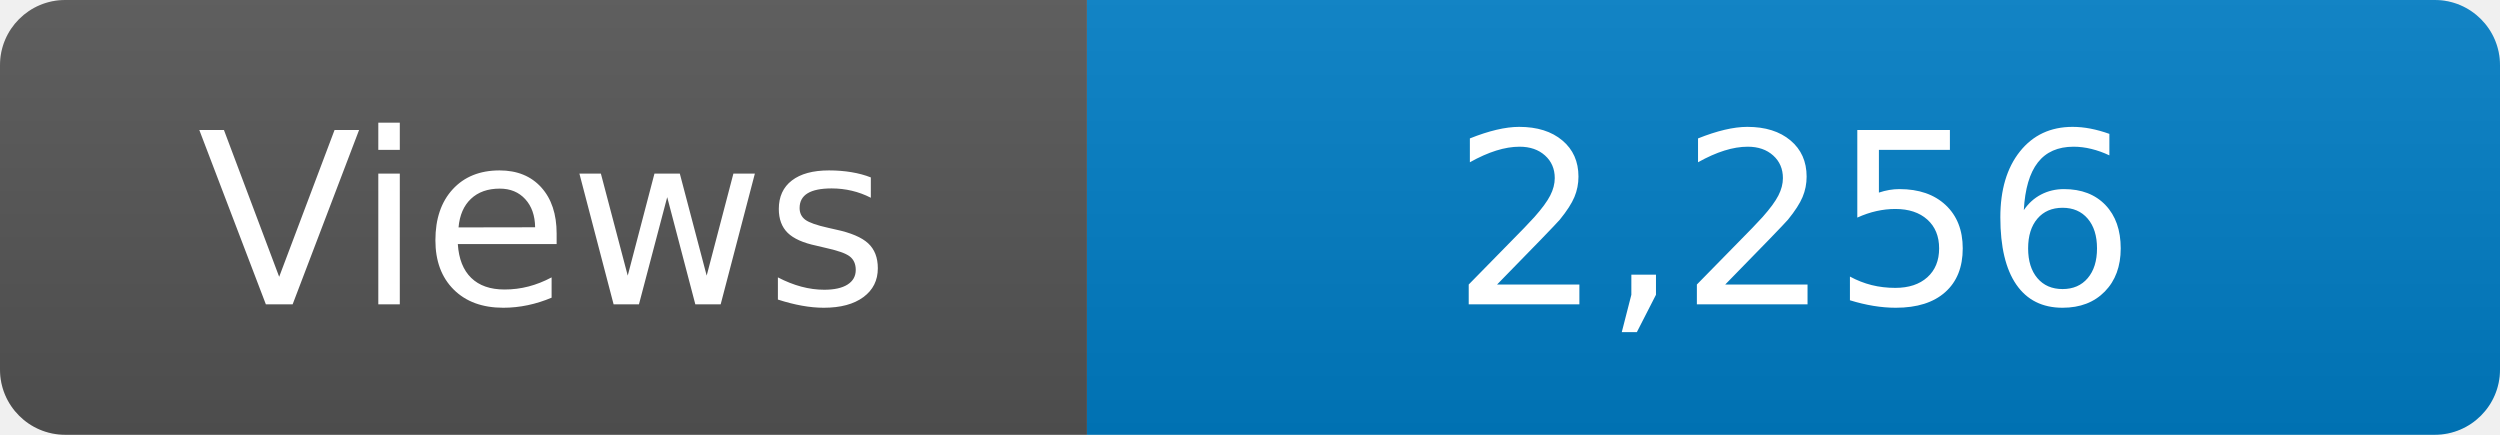
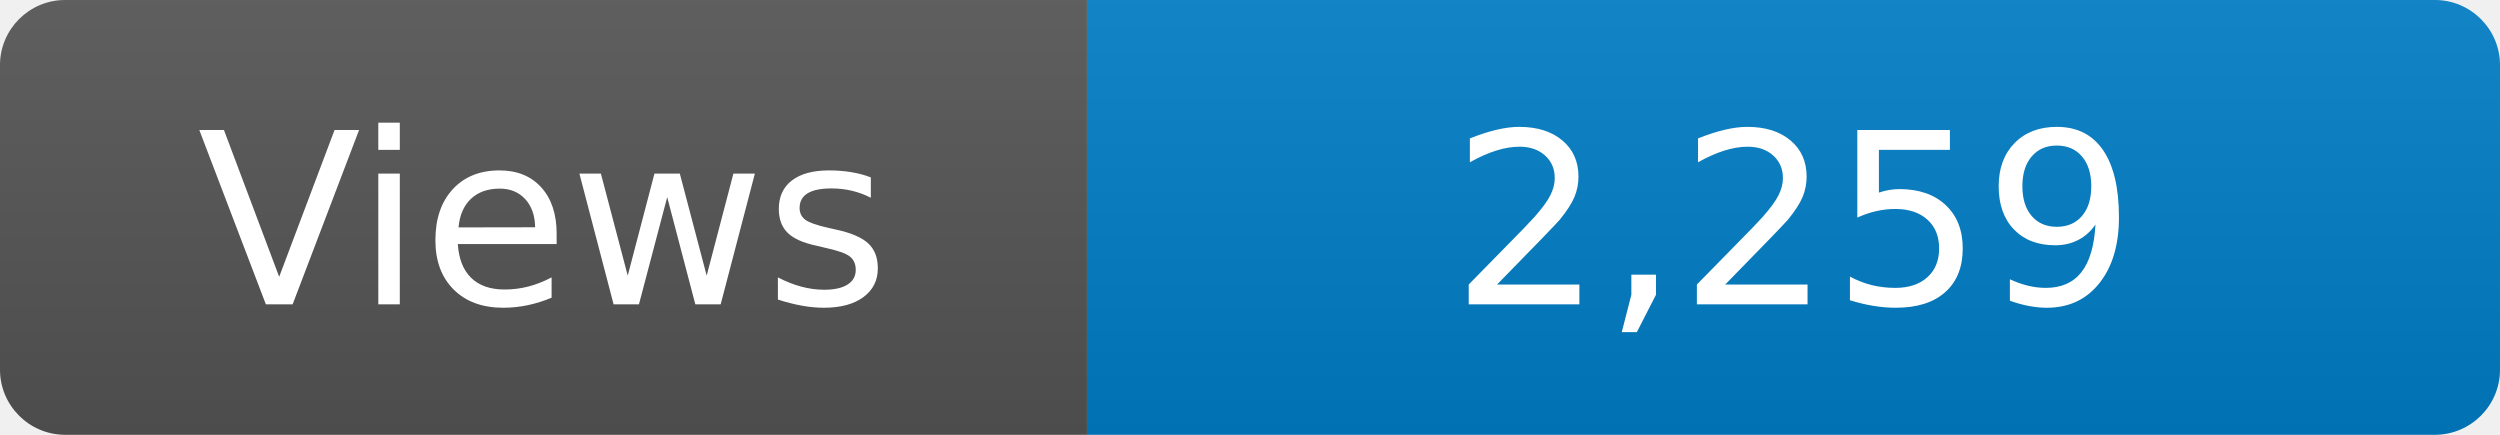
<svg xmlns="http://www.w3.org/2000/svg" width="115" height="20" role="img" aria-label="Maintained?: yes">
  <linearGradient id="s" x2="0" y2="100%">
    <stop offset="0" stop-color="#bbb" stop-opacity=".1" />
    <stop offset="1" stop-opacity=".1" />
  </linearGradient>
  <clipPath id="r">
    <rect width="115" height="20" rx="3" fill="#fff" />
  </clipPath>
  <g clip-path="url(#r)">
    <rect width="50" height="20" fill="#555" />
    <rect x="50" width="160" height="20" fill="#007ec6" />
    <rect width="115" height="20" fill="url(#s)" />
  </g>
  <g fill="#fff" text-anchor="middle" font-family="Verdana,Geneva,DejaVu Sans,sans-serif" font-size="110">
    <text x="250" y="140" transform="scale(.1)" fill="#fff">Views</text>
-     <text x="825" y="140" transform="scale(.1)" fill="#fff">2,256</text>
+     <text x="825" y="140" transform="scale(.1)" fill="#fff">2,259</text>
  </g>
</svg>
